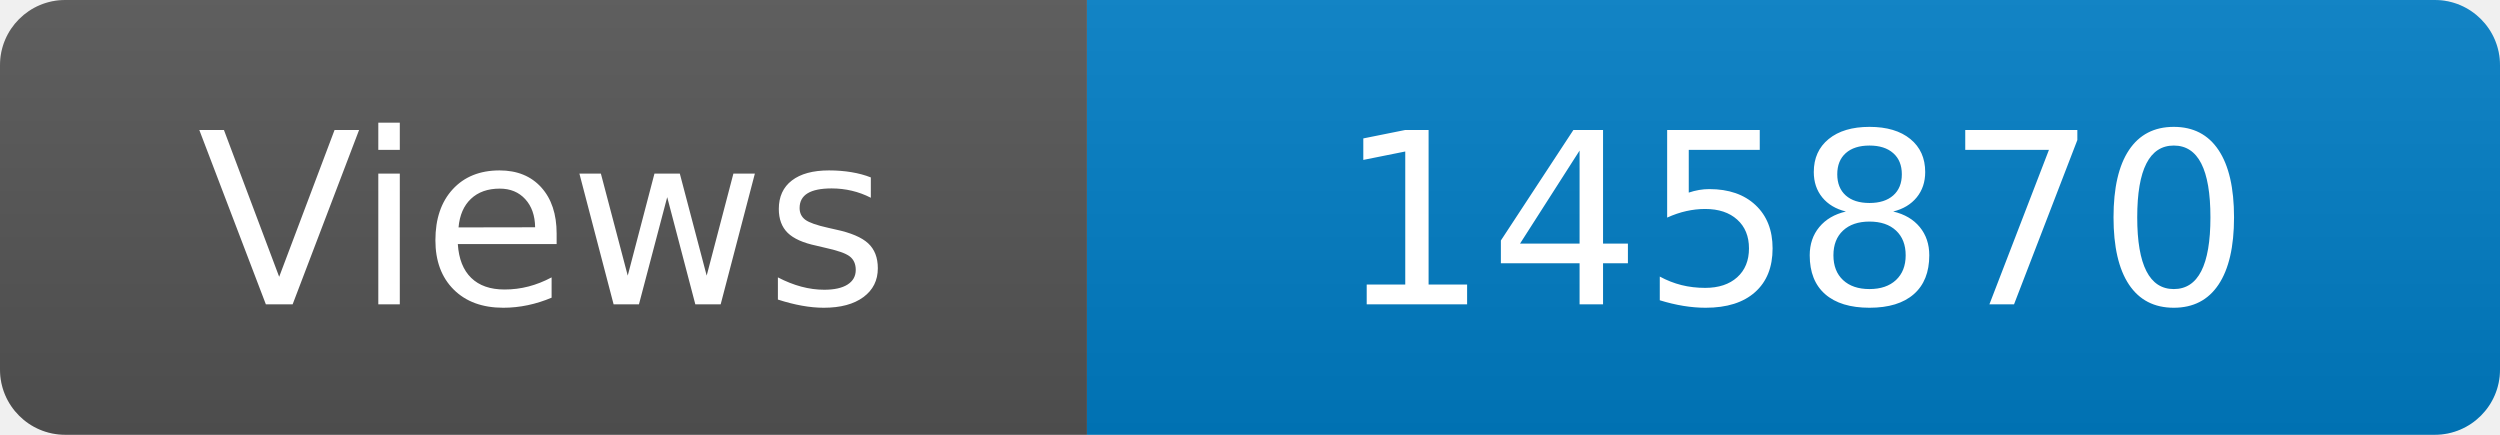
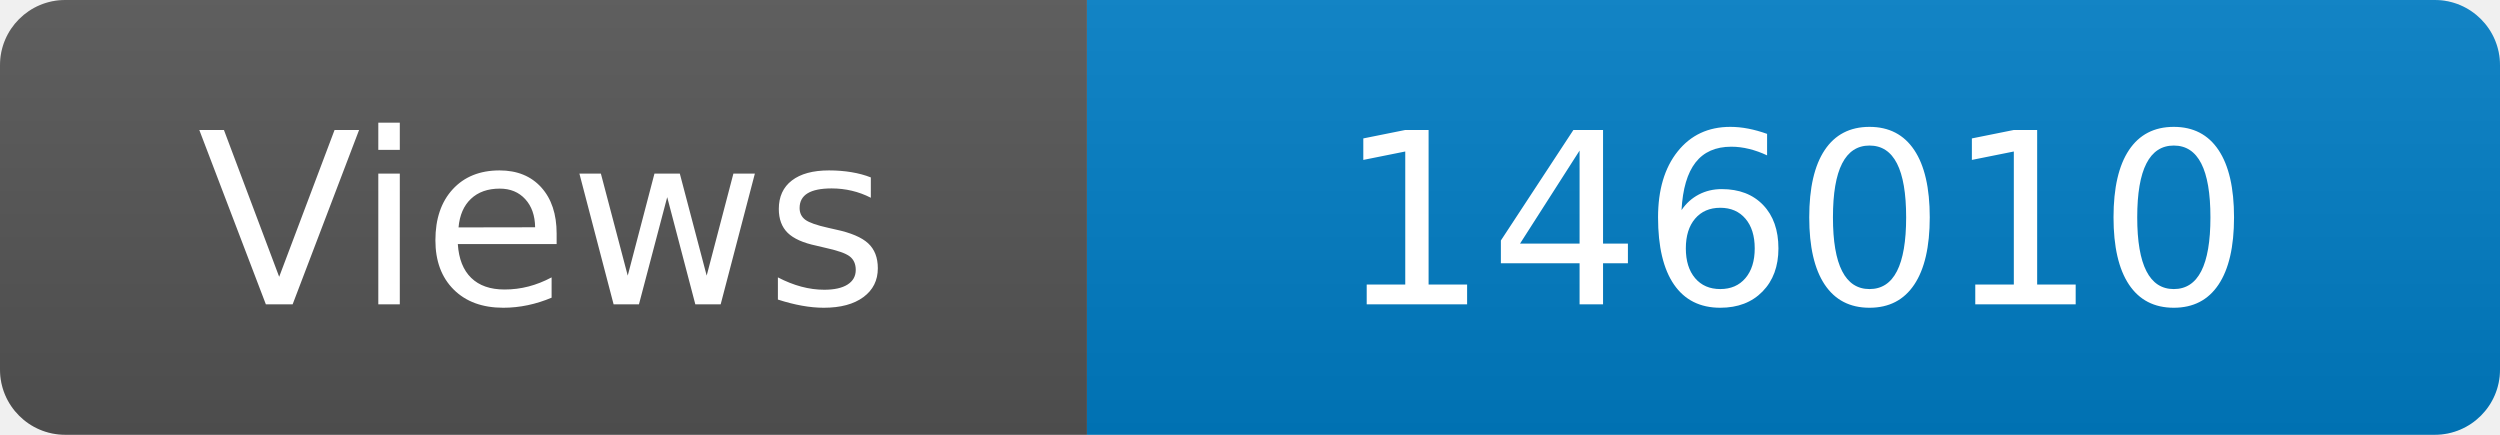
<svg xmlns="http://www.w3.org/2000/svg" width="115" height="20" role="img" aria-label="Maintained?: yes">
  <linearGradient id="s" x2="0" y2="100%">
    <stop offset="0" stop-color="#bbb" stop-opacity=".1" />
    <stop offset="1" stop-opacity=".1" />
  </linearGradient>
  <clipPath id="r">
    <rect width="115" height="20" rx="3" fill="#fff" />
  </clipPath>
  <g clip-path="url(#r)">
    <rect width="50" height="20" fill="#555" />
    <rect x="50" width="160" height="20" fill="#007ec6" />
    <rect width="115" height="20" fill="url(#s)" />
  </g>
  <g fill="#fff" text-anchor="middle" font-family="Verdana,Geneva,DejaVu Sans,sans-serif" font-size="110">
    <text x="250" y="140" transform="scale(.1)" fill="#fff">Views</text>
-     <text x="825" y="140" transform="scale(.1)" fill="#fff">145870</text>
+     <text x="825" y="140" transform="scale(.1)" fill="#fff">146010</text>
  </g>
</svg>
